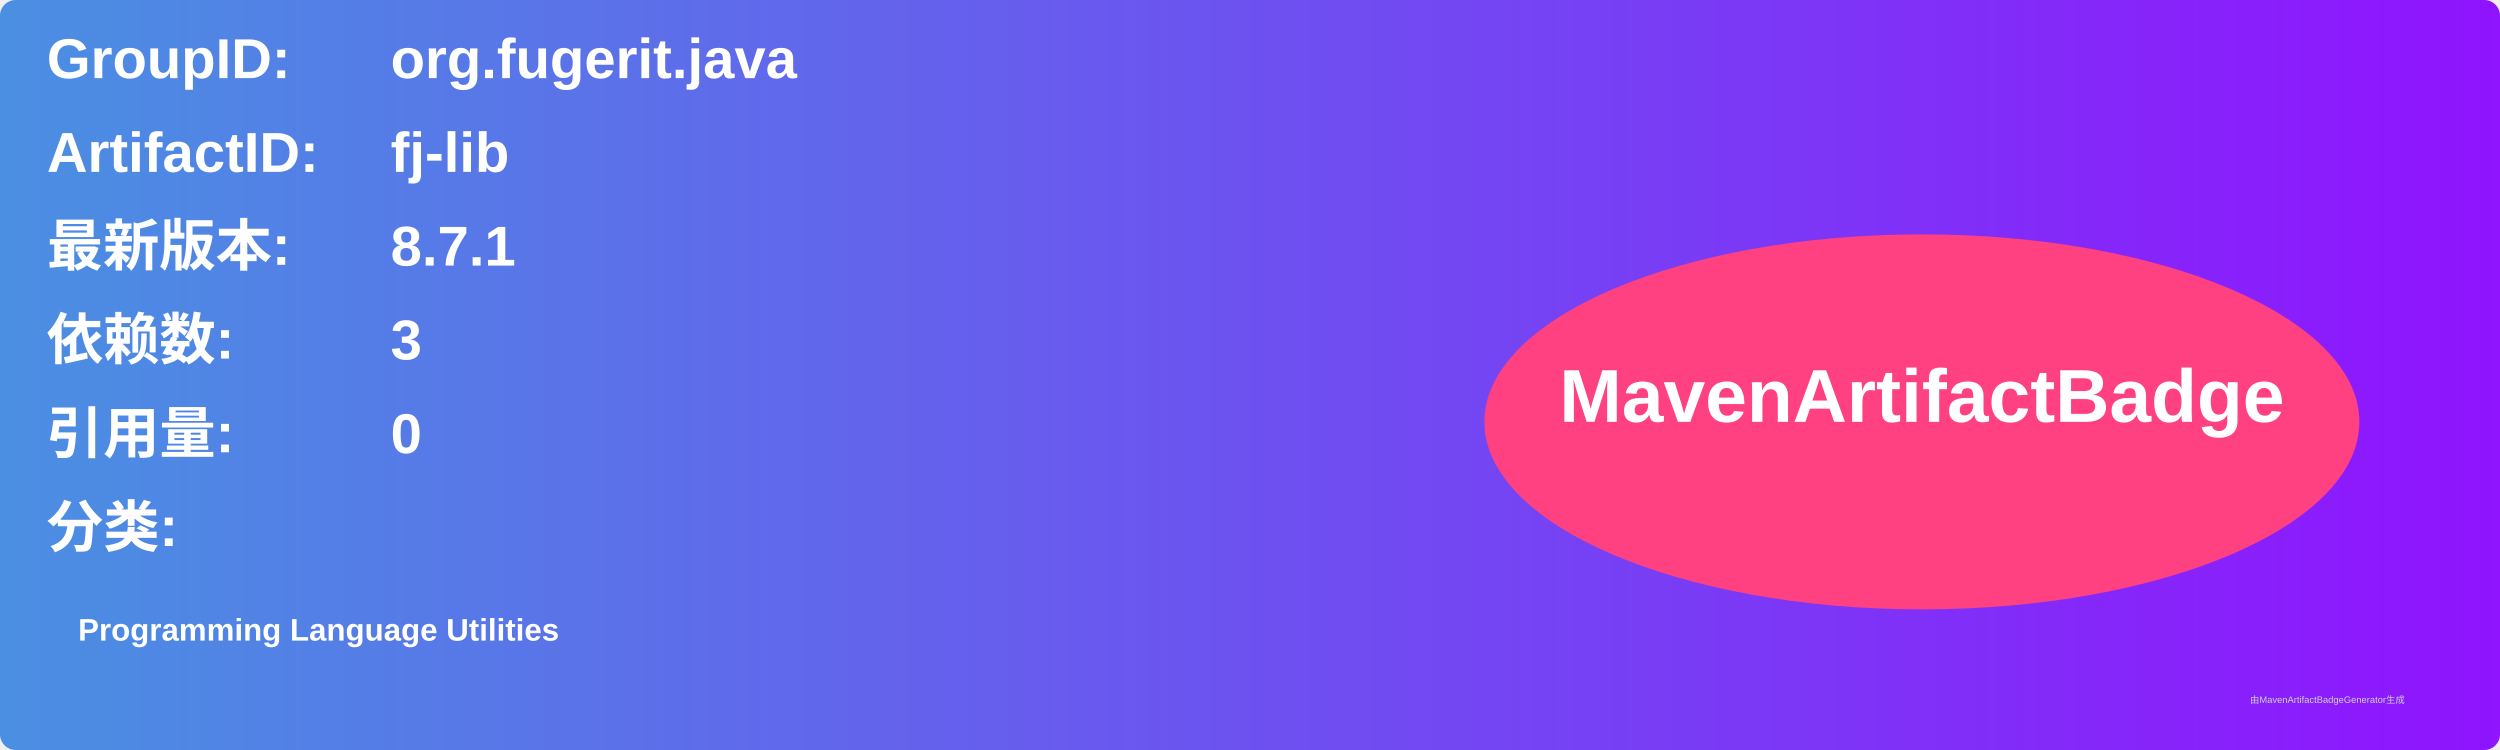
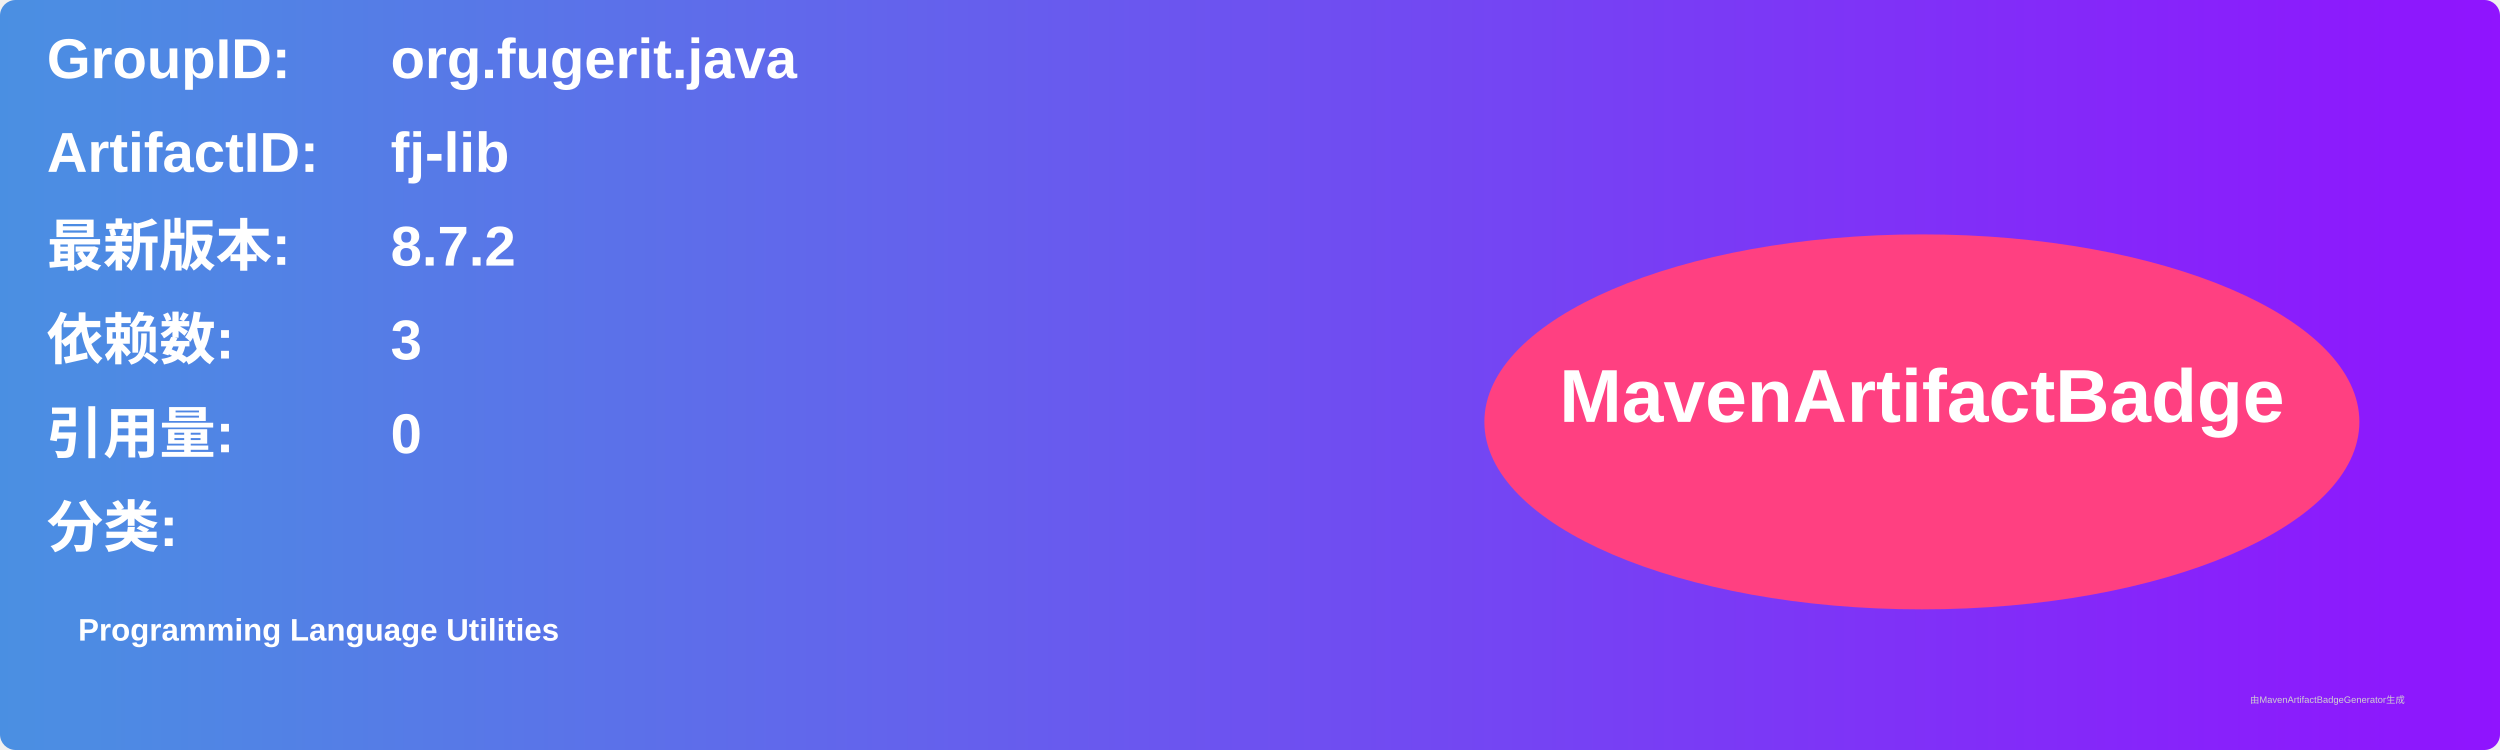
<svg xmlns="http://www.w3.org/2000/svg" width="800" height="240" viewBox="0 0 800 240">
  <linearGradient id="grad" x1="0%" y1="0%" x2="100%" y2="0%">
    <stop offset="0%" stop-color="#4a90e2" />
    <stop offset="100%" stop-color="#9013fe" />
  </linearGradient>
  <rect width="100%" height="100%" rx="5" ry="5" fill="url(#grad)" />
  <g transform="translate(15, 15)">
    <text x="0" y="10" font-family="Arial" font-size="18" fill="white" font-weight="bold" width="260">GroupID:</text>
    <text x="110" y="10" font-family="Arial" font-size="18" fill="white" font-weight="bold" width="460">org.fugerit.java</text>
    <text x="0" y="40" font-family="Arial" font-size="18" fill="white" font-weight="bold" width="260">ArtifactID:</text>
    <text x="110" y="40" font-family="Arial" font-size="18" fill="white" font-weight="bold" width="460">fj-lib</text>
    <text x="0" y="70" font-family="Arial" font-size="18" fill="white" font-weight="bold">最新版本:</text>
    <text x="110" y="70" font-family="Arial" font-size="18" fill="white" font-weight="bold">
-       <tspan font-weight="bold">8.7.1</tspan>
+       <tspan font-weight="bold">8.7.2</tspan>
    </text>
    <text x="0" y="100" font-family="Arial" font-size="18" fill="white" font-weight="bold">依赖数: </text>
    <text x="110" y="100" font-family="Arial" font-size="18" fill="white">
      <tspan font-weight="bold">3</tspan>
    </text>
    <text x="0" y="130" font-family="Arial" font-size="18" fill="white" font-weight="bold">引用量: </text>
    <text x="110" y="130" font-family="Arial" font-size="18" fill="white">
      <tspan font-weight="bold">0</tspan>
    </text>
    <text x="0" y="160" font-family="Arial" font-size="18" fill="white" font-weight="bold">分类:</text>
    <text x="10" y="190" font-family="Arial" font-size="10" fill="white">
      <tspan font-weight="bold">Programming Language Utilities</tspan>
    </text>
    <ellipse cx="600" cy="120" rx="140" ry="60" fill="#ff4081" />
    <text x="600" y="120" text-anchor="middle" font-family="Arial" font-size="24" fill="white" font-weight="bold">MavenArtifactBadge</text>
  </g>
  <text x="720" y="225" font-family="Arial" font-size="3" fill="#d0d0d0">由MavenArtifactBadgeGenerator生成</text>
</svg>
